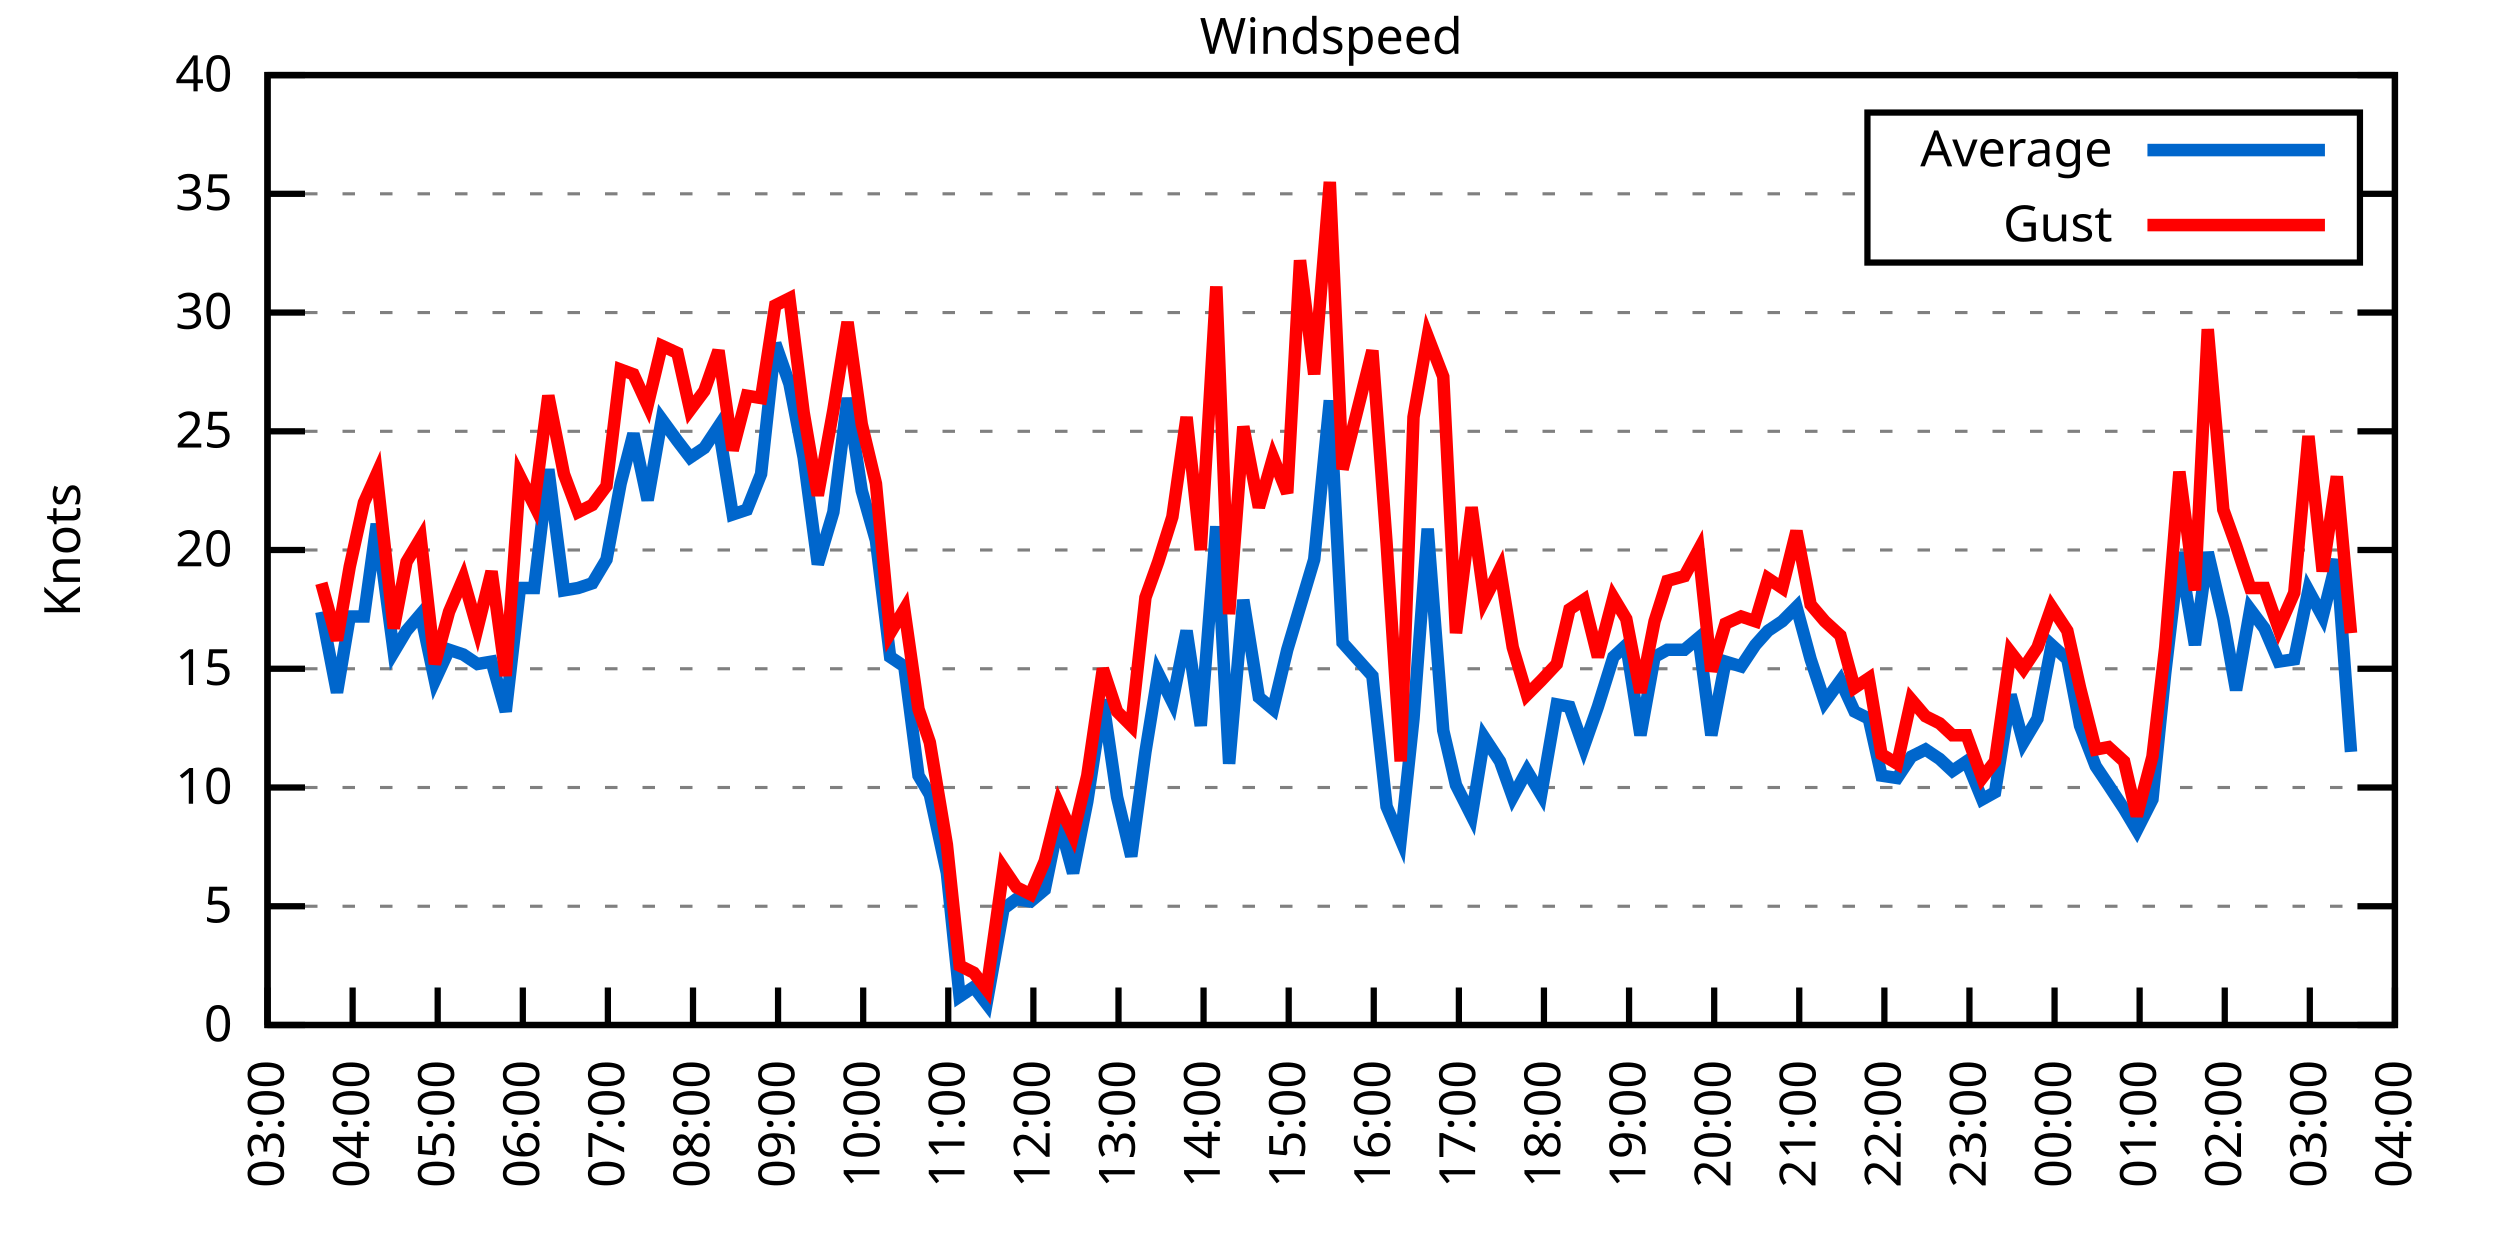
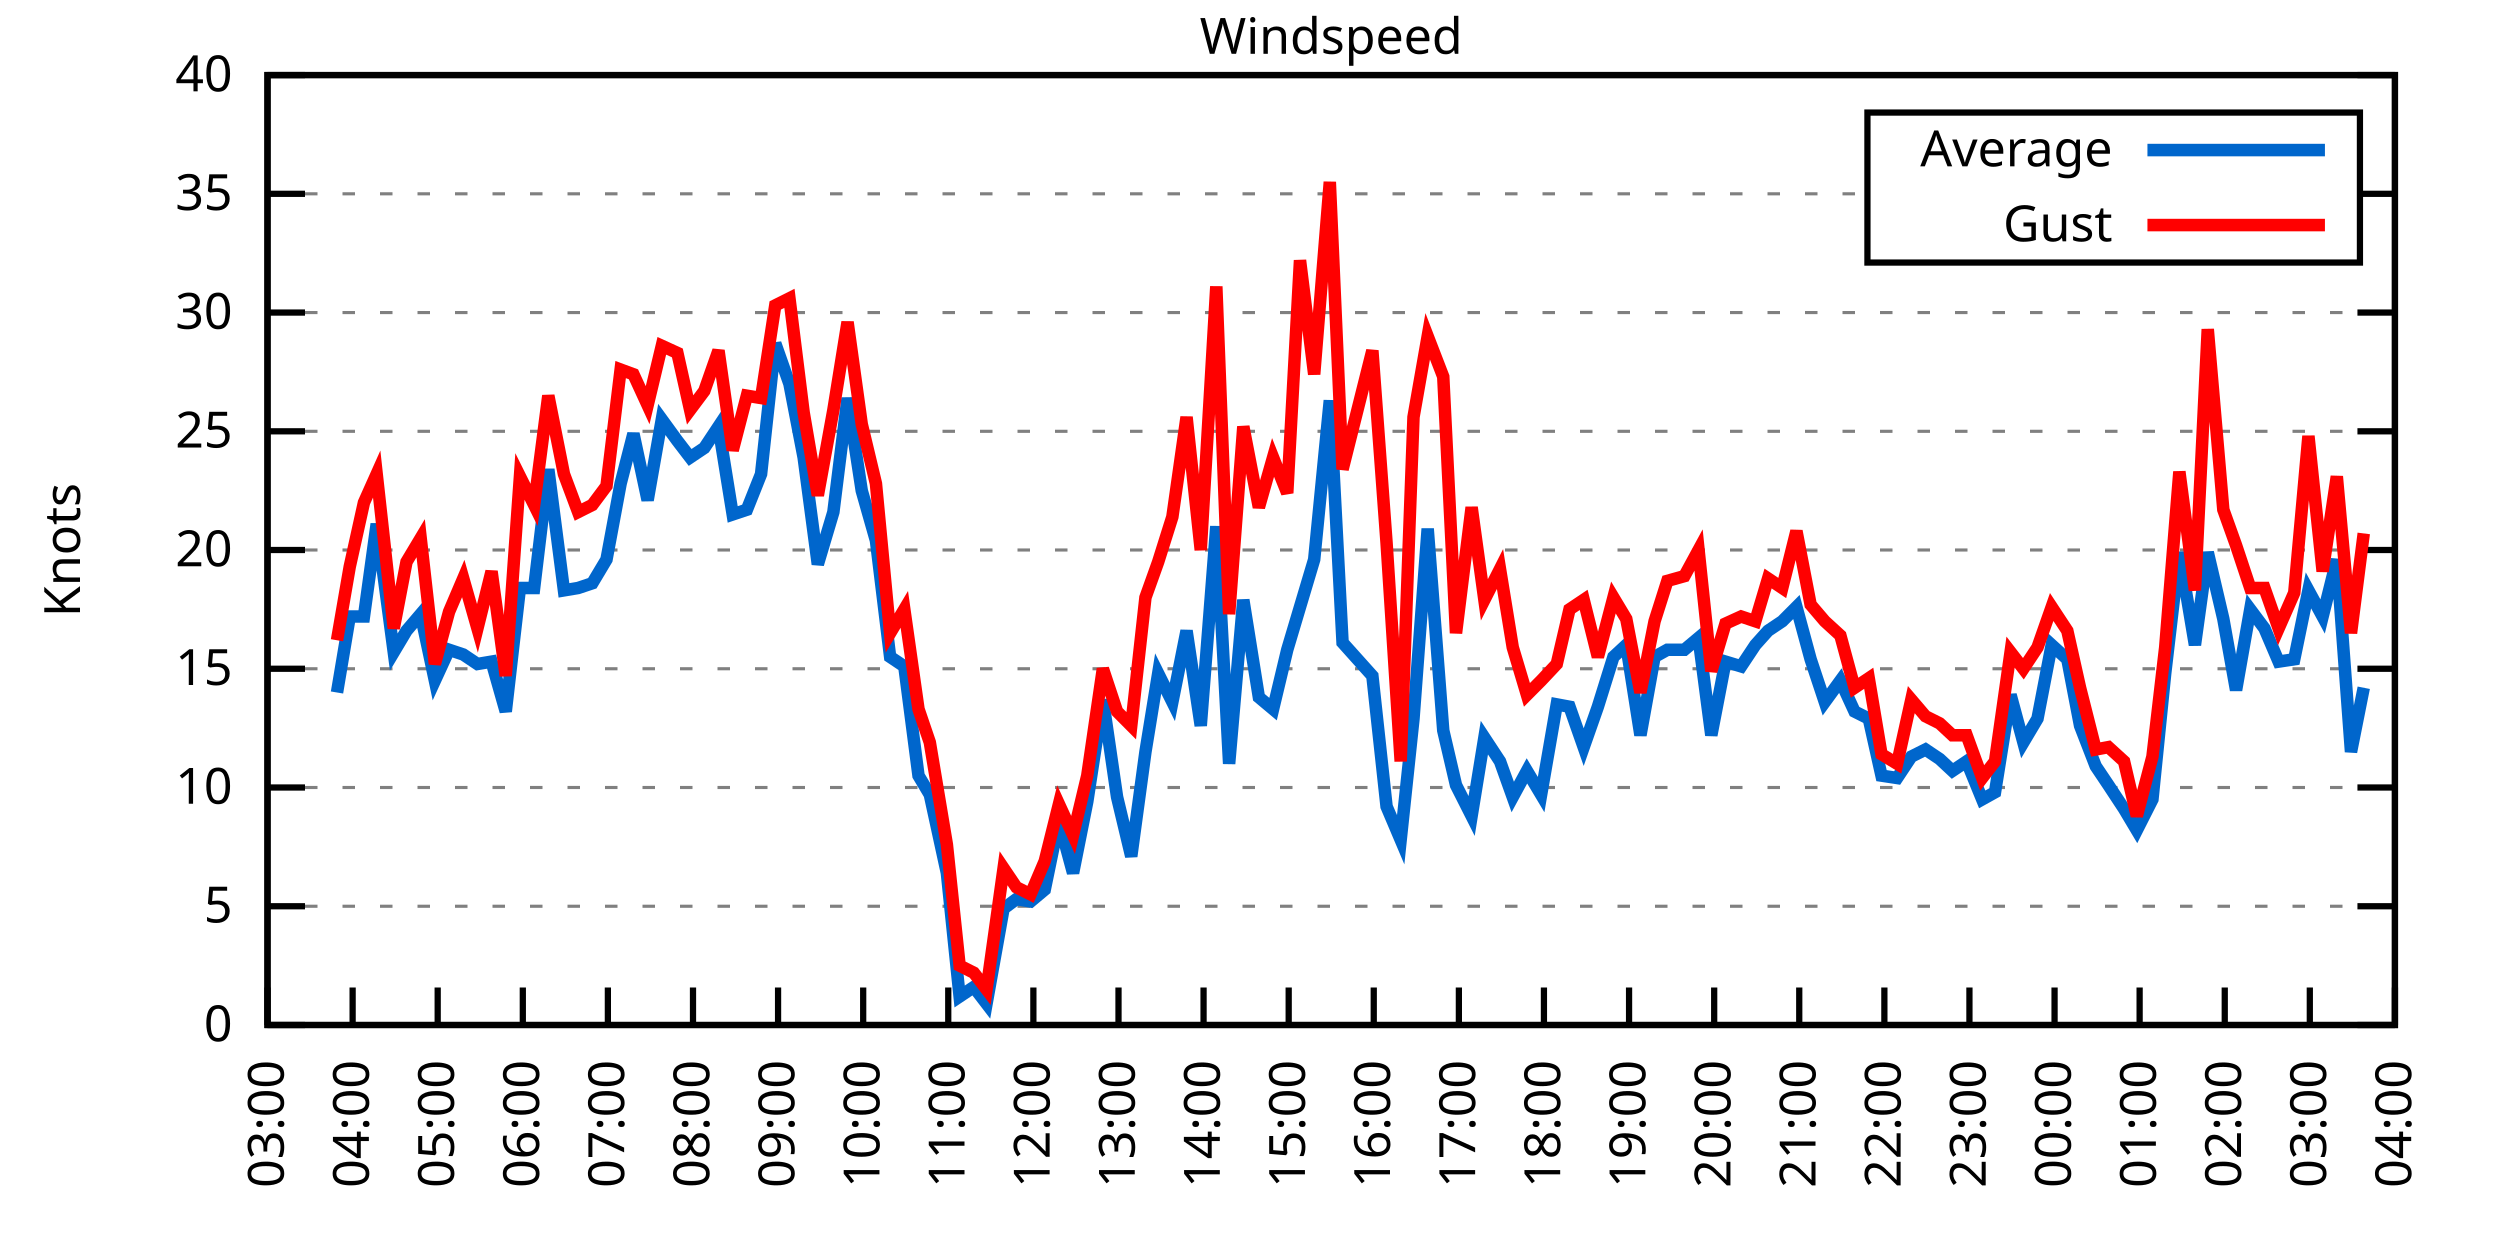
<svg xmlns="http://www.w3.org/2000/svg" xmlns:xlink="http://www.w3.org/1999/xlink" width="400" height="200" viewBox="0 0 400 200">
  <g id="gnuplot_canvas">
    <rect x="0" y="0" width="400" height="200" fill="none" />
    <defs>
      <circle id="gpDot" r="0.5" stroke-width="0.5" stroke="currentColor" />
      <path id="gpPt0" stroke-width="0.333" stroke="currentColor" d="M-1,0 h2 M0,-1 v2" />
      <path id="gpPt1" stroke-width="0.333" stroke="currentColor" d="M-1,-1 L1,1 M1,-1 L-1,1" />
      <path id="gpPt2" stroke-width="0.333" stroke="currentColor" d="M-1,0 L1,0 M0,-1 L0,1 M-1,-1 L1,1 M-1,1 L1,-1" />
      <rect id="gpPt3" stroke-width="0.333" stroke="currentColor" x="-1" y="-1" width="2" height="2" />
      <rect id="gpPt4" stroke-width="0.333" stroke="currentColor" fill="currentColor" x="-1" y="-1" width="2" height="2" />
      <circle id="gpPt5" stroke-width="0.333" stroke="currentColor" cx="0" cy="0" r="1" />
      <use xlink:href="#gpPt5" id="gpPt6" fill="currentColor" stroke="none" />
      <path id="gpPt7" stroke-width="0.333" stroke="currentColor" d="M0,-1.33 L-1.33,0.67 L1.33,0.67 z" />
      <use xlink:href="#gpPt7" id="gpPt8" fill="currentColor" stroke="none" />
      <use xlink:href="#gpPt7" id="gpPt9" stroke="currentColor" transform="rotate(180)" />
      <use xlink:href="#gpPt9" id="gpPt10" fill="currentColor" stroke="none" />
      <use xlink:href="#gpPt3" id="gpPt11" stroke="currentColor" transform="rotate(45)" />
      <use xlink:href="#gpPt11" id="gpPt12" fill="currentColor" stroke="none" />
      <path id="gpPt13" stroke-width="0.333" stroke="currentColor" d="M0,1.330 L1.265,0.411 L0.782,-1.067 L-0.782,-1.076 L-1.265,0.411 z" />
      <use xlink:href="#gpPt13" id="gpPt14" fill="currentColor" stroke="none" />
      <filter id="textbox" filterUnits="objectBoundingBox" x="0" y="0" height="1" width="1">
        <feFlood flood-color="white" flood-opacity="1" result="bgnd" />
        <feComposite in="SourceGraphic" in2="bgnd" operator="atop" />
      </filter>
      <filter id="greybox" filterUnits="objectBoundingBox" x="0" y="0" height="1" width="1">
        <feFlood flood-color="lightgrey" flood-opacity="1" result="grey" />
        <feComposite in="SourceGraphic" in2="grey" operator="atop" />
      </filter>
    </defs>
    <g fill="none" color="white" stroke="currentColor" stroke-width="1.00" stroke-linecap="butt" stroke-linejoin="miter">
</g>
    <g fill="none" color="black" stroke="currentColor" stroke-width="1.00" stroke-linecap="butt" stroke-linejoin="miter">
      <g stroke="none" shape-rendering="crispEdges">
        <polygon fill="rgb(255, 255, 255)" points="42.80,164.00 383.18,164.00 383.18,12.02 42.80,12.02 " />
      </g>
    </g>
    <g fill="none" color="black" stroke="currentColor" stroke-width="1.00" stroke-linecap="butt" stroke-linejoin="miter">
</g>
    <g fill="none" color="black" stroke="black" stroke-width="0.50" stroke-linecap="butt" stroke-linejoin="miter">
</g>
    <g fill="none" color="gray" stroke="currentColor" stroke-width="0.50" stroke-linecap="butt" stroke-linejoin="miter">
      <path stroke="gray" stroke-dasharray="2,4" class="gridline" d="M42.80,164.00 L383.19,164.00  " />
    </g>
    <g fill="none" color="gray" stroke="gray" stroke-width="1.00" stroke-linecap="butt" stroke-linejoin="miter">
</g>
    <g fill="none" color="black" stroke="currentColor" stroke-width="1.00" stroke-linecap="butt" stroke-linejoin="miter">
      <path stroke="black" d="M42.80,164.00 L48.80,164.00 M383.19,164.00 L377.19,164.00  " />
      <g transform="translate(37.20,166.60)" stroke="none" fill="black" font-family="Sans" font-size="8.00" text-anchor="end">
        <text>
          <tspan font-family="Sans"> 0</tspan>
        </text>
      </g>
    </g>
    <g fill="none" color="black" stroke="currentColor" stroke-width="1.00" stroke-linecap="butt" stroke-linejoin="miter">
</g>
    <g fill="none" color="black" stroke="black" stroke-width="0.50" stroke-linecap="butt" stroke-linejoin="miter">
</g>
    <g fill="none" color="gray" stroke="currentColor" stroke-width="0.50" stroke-linecap="butt" stroke-linejoin="miter">
      <path stroke="gray" stroke-dasharray="2,4" class="gridline" d="M42.80,145.00 L383.19,145.00  " />
    </g>
    <g fill="none" color="gray" stroke="gray" stroke-width="1.00" stroke-linecap="butt" stroke-linejoin="miter">
</g>
    <g fill="none" color="black" stroke="currentColor" stroke-width="1.00" stroke-linecap="butt" stroke-linejoin="miter">
      <path stroke="black" d="M42.80,145.00 L48.80,145.00 M383.19,145.00 L377.19,145.00  " />
      <g transform="translate(37.20,147.60)" stroke="none" fill="black" font-family="Sans" font-size="8.00" text-anchor="end">
        <text>
          <tspan font-family="Sans"> 5</tspan>
        </text>
      </g>
    </g>
    <g fill="none" color="black" stroke="currentColor" stroke-width="1.00" stroke-linecap="butt" stroke-linejoin="miter">
</g>
    <g fill="none" color="black" stroke="black" stroke-width="0.50" stroke-linecap="butt" stroke-linejoin="miter">
</g>
    <g fill="none" color="gray" stroke="currentColor" stroke-width="0.50" stroke-linecap="butt" stroke-linejoin="miter">
      <path stroke="gray" stroke-dasharray="2,4" class="gridline" d="M42.80,126.00 L383.19,126.00  " />
    </g>
    <g fill="none" color="gray" stroke="gray" stroke-width="1.00" stroke-linecap="butt" stroke-linejoin="miter">
</g>
    <g fill="none" color="black" stroke="currentColor" stroke-width="1.00" stroke-linecap="butt" stroke-linejoin="miter">
      <path stroke="black" d="M42.80,126.00 L48.80,126.00 M383.19,126.00 L377.19,126.00  " />
      <g transform="translate(37.20,128.60)" stroke="none" fill="black" font-family="Sans" font-size="8.00" text-anchor="end">
        <text>
          <tspan font-family="Sans"> 10</tspan>
        </text>
      </g>
    </g>
    <g fill="none" color="black" stroke="currentColor" stroke-width="1.00" stroke-linecap="butt" stroke-linejoin="miter">
</g>
    <g fill="none" color="black" stroke="black" stroke-width="0.50" stroke-linecap="butt" stroke-linejoin="miter">
</g>
    <g fill="none" color="gray" stroke="currentColor" stroke-width="0.50" stroke-linecap="butt" stroke-linejoin="miter">
      <path stroke="gray" stroke-dasharray="2,4" class="gridline" d="M42.80,107.00 L383.19,107.00  " />
    </g>
    <g fill="none" color="gray" stroke="gray" stroke-width="1.00" stroke-linecap="butt" stroke-linejoin="miter">
</g>
    <g fill="none" color="black" stroke="currentColor" stroke-width="1.00" stroke-linecap="butt" stroke-linejoin="miter">
      <path stroke="black" d="M42.80,107.00 L48.80,107.00 M383.19,107.00 L377.19,107.00  " />
      <g transform="translate(37.20,109.60)" stroke="none" fill="black" font-family="Sans" font-size="8.00" text-anchor="end">
        <text>
          <tspan font-family="Sans"> 15</tspan>
        </text>
      </g>
    </g>
    <g fill="none" color="black" stroke="currentColor" stroke-width="1.00" stroke-linecap="butt" stroke-linejoin="miter">
</g>
    <g fill="none" color="black" stroke="black" stroke-width="0.50" stroke-linecap="butt" stroke-linejoin="miter">
</g>
    <g fill="none" color="gray" stroke="currentColor" stroke-width="0.50" stroke-linecap="butt" stroke-linejoin="miter">
      <path stroke="gray" stroke-dasharray="2,4" class="gridline" d="M42.80,88.00 L383.19,88.00  " />
    </g>
    <g fill="none" color="gray" stroke="gray" stroke-width="1.00" stroke-linecap="butt" stroke-linejoin="miter">
</g>
    <g fill="none" color="black" stroke="currentColor" stroke-width="1.00" stroke-linecap="butt" stroke-linejoin="miter">
      <path stroke="black" d="M42.80,88.00 L48.80,88.00 M383.19,88.00 L377.19,88.00  " />
      <g transform="translate(37.20,90.60)" stroke="none" fill="black" font-family="Sans" font-size="8.00" text-anchor="end">
        <text>
          <tspan font-family="Sans"> 20</tspan>
        </text>
      </g>
    </g>
    <g fill="none" color="black" stroke="currentColor" stroke-width="1.00" stroke-linecap="butt" stroke-linejoin="miter">
</g>
    <g fill="none" color="black" stroke="black" stroke-width="0.50" stroke-linecap="butt" stroke-linejoin="miter">
</g>
    <g fill="none" color="gray" stroke="currentColor" stroke-width="0.50" stroke-linecap="butt" stroke-linejoin="miter">
      <path stroke="gray" stroke-dasharray="2,4" class="gridline" d="M42.80,69.01 L383.19,69.01  " />
    </g>
    <g fill="none" color="gray" stroke="gray" stroke-width="1.00" stroke-linecap="butt" stroke-linejoin="miter">
</g>
    <g fill="none" color="black" stroke="currentColor" stroke-width="1.00" stroke-linecap="butt" stroke-linejoin="miter">
      <path stroke="black" d="M42.80,69.01 L48.80,69.01 M383.19,69.01 L377.19,69.01  " />
      <g transform="translate(37.20,71.61)" stroke="none" fill="black" font-family="Sans" font-size="8.00" text-anchor="end">
        <text>
          <tspan font-family="Sans"> 25</tspan>
        </text>
      </g>
    </g>
    <g fill="none" color="black" stroke="currentColor" stroke-width="1.00" stroke-linecap="butt" stroke-linejoin="miter">
</g>
    <g fill="none" color="black" stroke="black" stroke-width="0.50" stroke-linecap="butt" stroke-linejoin="miter">
</g>
    <g fill="none" color="gray" stroke="currentColor" stroke-width="0.50" stroke-linecap="butt" stroke-linejoin="miter">
      <path stroke="gray" stroke-dasharray="2,4" class="gridline" d="M42.80,50.01 L383.19,50.01  " />
    </g>
    <g fill="none" color="gray" stroke="gray" stroke-width="1.00" stroke-linecap="butt" stroke-linejoin="miter">
</g>
    <g fill="none" color="black" stroke="currentColor" stroke-width="1.00" stroke-linecap="butt" stroke-linejoin="miter">
      <path stroke="black" d="M42.80,50.01 L48.80,50.01 M383.19,50.01 L377.19,50.01  " />
      <g transform="translate(37.20,52.61)" stroke="none" fill="black" font-family="Sans" font-size="8.00" text-anchor="end">
        <text>
          <tspan font-family="Sans"> 30</tspan>
        </text>
      </g>
    </g>
    <g fill="none" color="black" stroke="currentColor" stroke-width="1.00" stroke-linecap="butt" stroke-linejoin="miter">
</g>
    <g fill="none" color="black" stroke="black" stroke-width="0.50" stroke-linecap="butt" stroke-linejoin="miter">
</g>
    <g fill="none" color="gray" stroke="currentColor" stroke-width="0.50" stroke-linecap="butt" stroke-linejoin="miter">
      <path stroke="gray" stroke-dasharray="2,4" class="gridline" d="M42.80,31.01 L298.79,31.01 M377.59,31.01 L383.19,31.01  " />
    </g>
    <g fill="none" color="gray" stroke="gray" stroke-width="1.00" stroke-linecap="butt" stroke-linejoin="miter">
</g>
    <g fill="none" color="black" stroke="currentColor" stroke-width="1.00" stroke-linecap="butt" stroke-linejoin="miter">
      <path stroke="black" d="M42.80,31.01 L48.80,31.01 M383.19,31.01 L377.19,31.01  " />
      <g transform="translate(37.20,33.61)" stroke="none" fill="black" font-family="Sans" font-size="8.00" text-anchor="end">
        <text>
          <tspan font-family="Sans"> 35</tspan>
        </text>
      </g>
    </g>
    <g fill="none" color="black" stroke="currentColor" stroke-width="1.00" stroke-linecap="butt" stroke-linejoin="miter">
</g>
    <g fill="none" color="black" stroke="black" stroke-width="0.50" stroke-linecap="butt" stroke-linejoin="miter">
</g>
    <g fill="none" color="gray" stroke="currentColor" stroke-width="0.50" stroke-linecap="butt" stroke-linejoin="miter">
      <path stroke="gray" stroke-dasharray="2,4" class="gridline" d="M42.80,12.01 L383.19,12.01  " />
    </g>
    <g fill="none" color="gray" stroke="gray" stroke-width="1.00" stroke-linecap="butt" stroke-linejoin="miter">
</g>
    <g fill="none" color="black" stroke="currentColor" stroke-width="1.00" stroke-linecap="butt" stroke-linejoin="miter">
      <path stroke="black" d="M42.80,12.01 L48.80,12.01 M383.19,12.01 L377.19,12.01  " />
      <g transform="translate(37.20,14.61)" stroke="none" fill="black" font-family="Sans" font-size="8.00" text-anchor="end">
        <text>
          <tspan font-family="Sans"> 40</tspan>
        </text>
      </g>
    </g>
    <g fill="none" color="black" stroke="currentColor" stroke-width="1.00" stroke-linecap="butt" stroke-linejoin="miter">
      <path stroke="black" d="M42.80,164.00 L42.80,158.00  " />
      <g transform="translate(45.40,169.60) rotate(270.00)" stroke="none" fill="black" font-family="Sans" font-size="8.00" text-anchor="end">
        <text>
          <tspan font-family="Sans">03:00</tspan>
        </text>
      </g>
    </g>
    <g fill="none" color="black" stroke="currentColor" stroke-width="1.00" stroke-linecap="butt" stroke-linejoin="miter">
      <path stroke="black" d="M56.42,164.00 L56.42,158.00  " />
      <g transform="translate(59.02,169.60) rotate(270.00)" stroke="none" fill="black" font-family="Sans" font-size="8.00" text-anchor="end">
        <text>
          <tspan font-family="Sans">04:00</tspan>
        </text>
      </g>
    </g>
    <g fill="none" color="black" stroke="currentColor" stroke-width="1.00" stroke-linecap="butt" stroke-linejoin="miter">
      <path stroke="black" d="M70.03,164.00 L70.03,158.00  " />
      <g transform="translate(72.63,169.60) rotate(270.00)" stroke="none" fill="black" font-family="Sans" font-size="8.00" text-anchor="end">
        <text>
          <tspan font-family="Sans">05:00</tspan>
        </text>
      </g>
    </g>
    <g fill="none" color="black" stroke="currentColor" stroke-width="1.00" stroke-linecap="butt" stroke-linejoin="miter">
      <path stroke="black" d="M83.65,164.00 L83.65,158.00  " />
      <g transform="translate(86.25,169.60) rotate(270.00)" stroke="none" fill="black" font-family="Sans" font-size="8.00" text-anchor="end">
        <text>
          <tspan font-family="Sans">06:00</tspan>
        </text>
      </g>
    </g>
    <g fill="none" color="black" stroke="currentColor" stroke-width="1.00" stroke-linecap="butt" stroke-linejoin="miter">
      <path stroke="black" d="M97.26,164.00 L97.26,158.00  " />
      <g transform="translate(99.86,169.60) rotate(270.00)" stroke="none" fill="black" font-family="Sans" font-size="8.00" text-anchor="end">
        <text>
          <tspan font-family="Sans">07:00</tspan>
        </text>
      </g>
    </g>
    <g fill="none" color="black" stroke="currentColor" stroke-width="1.00" stroke-linecap="butt" stroke-linejoin="miter">
      <path stroke="black" d="M110.88,164.00 L110.88,158.00  " />
      <g transform="translate(113.48,169.60) rotate(270.00)" stroke="none" fill="black" font-family="Sans" font-size="8.00" text-anchor="end">
        <text>
          <tspan font-family="Sans">08:00</tspan>
        </text>
      </g>
    </g>
    <g fill="none" color="black" stroke="currentColor" stroke-width="1.00" stroke-linecap="butt" stroke-linejoin="miter">
      <path stroke="black" d="M124.49,164.00 L124.49,158.00  " />
      <g transform="translate(127.09,169.60) rotate(270.00)" stroke="none" fill="black" font-family="Sans" font-size="8.00" text-anchor="end">
        <text>
          <tspan font-family="Sans">09:00</tspan>
        </text>
      </g>
    </g>
    <g fill="none" color="black" stroke="currentColor" stroke-width="1.00" stroke-linecap="butt" stroke-linejoin="miter">
      <path stroke="black" d="M138.11,164.00 L138.11,158.00  " />
      <g transform="translate(140.71,169.60) rotate(270.00)" stroke="none" fill="black" font-family="Sans" font-size="8.00" text-anchor="end">
        <text>
          <tspan font-family="Sans">10:00</tspan>
        </text>
      </g>
    </g>
    <g fill="none" color="black" stroke="currentColor" stroke-width="1.00" stroke-linecap="butt" stroke-linejoin="miter">
      <path stroke="black" d="M151.72,164.00 L151.72,158.00  " />
      <g transform="translate(154.32,169.60) rotate(270.00)" stroke="none" fill="black" font-family="Sans" font-size="8.00" text-anchor="end">
        <text>
          <tspan font-family="Sans">11:00</tspan>
        </text>
      </g>
    </g>
    <g fill="none" color="black" stroke="currentColor" stroke-width="1.00" stroke-linecap="butt" stroke-linejoin="miter">
      <path stroke="black" d="M165.34,164.00 L165.34,158.00  " />
      <g transform="translate(167.94,169.60) rotate(270.00)" stroke="none" fill="black" font-family="Sans" font-size="8.00" text-anchor="end">
        <text>
          <tspan font-family="Sans">12:00</tspan>
        </text>
      </g>
    </g>
    <g fill="none" color="black" stroke="currentColor" stroke-width="1.00" stroke-linecap="butt" stroke-linejoin="miter">
      <path stroke="black" d="M178.96,164.00 L178.96,158.00  " />
      <g transform="translate(181.56,169.60) rotate(270.00)" stroke="none" fill="black" font-family="Sans" font-size="8.00" text-anchor="end">
        <text>
          <tspan font-family="Sans">13:00</tspan>
        </text>
      </g>
    </g>
    <g fill="none" color="black" stroke="currentColor" stroke-width="1.00" stroke-linecap="butt" stroke-linejoin="miter">
      <path stroke="black" d="M192.57,164.00 L192.57,158.00  " />
      <g transform="translate(195.17,169.60) rotate(270.00)" stroke="none" fill="black" font-family="Sans" font-size="8.00" text-anchor="end">
        <text>
          <tspan font-family="Sans">14:00</tspan>
        </text>
      </g>
    </g>
    <g fill="none" color="black" stroke="currentColor" stroke-width="1.00" stroke-linecap="butt" stroke-linejoin="miter">
      <path stroke="black" d="M206.19,164.00 L206.19,158.00  " />
      <g transform="translate(208.79,169.60) rotate(270.00)" stroke="none" fill="black" font-family="Sans" font-size="8.00" text-anchor="end">
        <text>
          <tspan font-family="Sans">15:00</tspan>
        </text>
      </g>
    </g>
    <g fill="none" color="black" stroke="currentColor" stroke-width="1.00" stroke-linecap="butt" stroke-linejoin="miter">
      <path stroke="black" d="M219.80,164.00 L219.80,158.00  " />
      <g transform="translate(222.40,169.60) rotate(270.00)" stroke="none" fill="black" font-family="Sans" font-size="8.00" text-anchor="end">
        <text>
          <tspan font-family="Sans">16:00</tspan>
        </text>
      </g>
    </g>
    <g fill="none" color="black" stroke="currentColor" stroke-width="1.00" stroke-linecap="butt" stroke-linejoin="miter">
      <path stroke="black" d="M233.42,164.00 L233.42,158.00  " />
      <g transform="translate(236.02,169.60) rotate(270.00)" stroke="none" fill="black" font-family="Sans" font-size="8.00" text-anchor="end">
        <text>
          <tspan font-family="Sans">17:00</tspan>
        </text>
      </g>
    </g>
    <g fill="none" color="black" stroke="currentColor" stroke-width="1.00" stroke-linecap="butt" stroke-linejoin="miter">
      <path stroke="black" d="M247.03,164.00 L247.03,158.00  " />
      <g transform="translate(249.63,169.60) rotate(270.00)" stroke="none" fill="black" font-family="Sans" font-size="8.00" text-anchor="end">
        <text>
          <tspan font-family="Sans">18:00</tspan>
        </text>
      </g>
    </g>
    <g fill="none" color="black" stroke="currentColor" stroke-width="1.00" stroke-linecap="butt" stroke-linejoin="miter">
      <path stroke="black" d="M260.65,164.00 L260.65,158.00  " />
      <g transform="translate(263.25,169.60) rotate(270.00)" stroke="none" fill="black" font-family="Sans" font-size="8.00" text-anchor="end">
        <text>
          <tspan font-family="Sans">19:00</tspan>
        </text>
      </g>
    </g>
    <g fill="none" color="black" stroke="currentColor" stroke-width="1.00" stroke-linecap="butt" stroke-linejoin="miter">
      <path stroke="black" d="M274.27,164.00 L274.27,158.00  " />
      <g transform="translate(276.87,169.60) rotate(270.00)" stroke="none" fill="black" font-family="Sans" font-size="8.00" text-anchor="end">
        <text>
          <tspan font-family="Sans">20:00</tspan>
        </text>
      </g>
    </g>
    <g fill="none" color="black" stroke="currentColor" stroke-width="1.00" stroke-linecap="butt" stroke-linejoin="miter">
      <path stroke="black" d="M287.88,164.00 L287.88,158.00  " />
      <g transform="translate(290.48,169.60) rotate(270.00)" stroke="none" fill="black" font-family="Sans" font-size="8.00" text-anchor="end">
        <text>
          <tspan font-family="Sans">21:00</tspan>
        </text>
      </g>
    </g>
    <g fill="none" color="black" stroke="currentColor" stroke-width="1.00" stroke-linecap="butt" stroke-linejoin="miter">
      <path stroke="black" d="M301.50,164.00 L301.50,158.00  " />
      <g transform="translate(304.10,169.60) rotate(270.00)" stroke="none" fill="black" font-family="Sans" font-size="8.00" text-anchor="end">
        <text>
          <tspan font-family="Sans">22:00</tspan>
        </text>
      </g>
    </g>
    <g fill="none" color="black" stroke="currentColor" stroke-width="1.00" stroke-linecap="butt" stroke-linejoin="miter">
      <path stroke="black" d="M315.11,164.00 L315.11,158.00  " />
      <g transform="translate(317.71,169.60) rotate(270.00)" stroke="none" fill="black" font-family="Sans" font-size="8.00" text-anchor="end">
        <text>
          <tspan font-family="Sans">23:00</tspan>
        </text>
      </g>
    </g>
    <g fill="none" color="black" stroke="currentColor" stroke-width="1.00" stroke-linecap="butt" stroke-linejoin="miter">
      <path stroke="black" d="M328.73,164.00 L328.73,158.00  " />
      <g transform="translate(331.33,169.60) rotate(270.00)" stroke="none" fill="black" font-family="Sans" font-size="8.00" text-anchor="end">
        <text>
          <tspan font-family="Sans">00:00</tspan>
        </text>
      </g>
    </g>
    <g fill="none" color="black" stroke="currentColor" stroke-width="1.00" stroke-linecap="butt" stroke-linejoin="miter">
      <path stroke="black" d="M342.34,164.00 L342.34,158.00  " />
      <g transform="translate(344.94,169.60) rotate(270.00)" stroke="none" fill="black" font-family="Sans" font-size="8.00" text-anchor="end">
        <text>
          <tspan font-family="Sans">01:00</tspan>
        </text>
      </g>
    </g>
    <g fill="none" color="black" stroke="currentColor" stroke-width="1.00" stroke-linecap="butt" stroke-linejoin="miter">
      <path stroke="black" d="M355.96,164.00 L355.96,158.00  " />
      <g transform="translate(358.56,169.60) rotate(270.00)" stroke="none" fill="black" font-family="Sans" font-size="8.00" text-anchor="end">
        <text>
          <tspan font-family="Sans">02:00</tspan>
        </text>
      </g>
    </g>
    <g fill="none" color="black" stroke="currentColor" stroke-width="1.00" stroke-linecap="butt" stroke-linejoin="miter">
      <path stroke="black" d="M369.57,164.00 L369.57,158.00  " />
      <g transform="translate(372.17,169.60) rotate(270.00)" stroke="none" fill="black" font-family="Sans" font-size="8.00" text-anchor="end">
        <text>
          <tspan font-family="Sans">03:00</tspan>
        </text>
      </g>
    </g>
    <g fill="none" color="black" stroke="currentColor" stroke-width="1.00" stroke-linecap="butt" stroke-linejoin="miter">
      <path stroke="black" d="M383.19,164.00 L383.19,158.00  " />
      <g transform="translate(385.79,169.60) rotate(270.00)" stroke="none" fill="black" font-family="Sans" font-size="8.00" text-anchor="end">
        <text>
          <tspan font-family="Sans">04:00</tspan>
        </text>
      </g>
    </g>
    <g fill="none" color="black" stroke="currentColor" stroke-width="1.00" stroke-linecap="butt" stroke-linejoin="miter">
</g>
    <g fill="none" color="black" stroke="currentColor" stroke-width="1.00" stroke-linecap="butt" stroke-linejoin="miter">
      <path stroke="black" d="M42.80,12.01 L42.80,164.00 L383.19,164.00 L383.19,12.01 L42.80,12.01 Z  " />
    </g>
    <g fill="none" color="black" stroke="currentColor" stroke-width="1.00" stroke-linecap="butt" stroke-linejoin="miter">
</g>
    <g fill="none" color="black" stroke="currentColor" stroke-width="1.00" stroke-linecap="butt" stroke-linejoin="miter">
      <path stroke="black" d="M298.79,42.01 L298.79,18.01 L377.59,18.01 L377.59,42.01 L298.79,42.01 Z  " />
    </g>
    <g id="Windspeed_plot_1">
      <g fill="none" color="white" stroke="black" stroke-width="2.00" stroke-linecap="butt" stroke-linejoin="miter">
</g>
      <g fill="none" color="black" stroke="currentColor" stroke-width="2.00" stroke-linecap="butt" stroke-linejoin="miter">
        <g transform="translate(337.99,26.61)" stroke="none" fill="black" font-family="Sans" font-size="8.00" text-anchor="end">
          <text>
            <tspan font-family="Sans">Average</tspan>
          </text>
        </g>
      </g>
      <g fill="none" color="black" stroke="currentColor" stroke-width="2.00" stroke-linecap="butt" stroke-linejoin="miter">
-         <path stroke="rgb(  0, 102, 204)" d="M343.59,24.01 L371.99,24.01 M51.42,97.88 L53.92,110.80 L55.96,98.64 L58.23,98.64 L60.27,83.83 L63.00,104.34   L65.04,100.92 L67.31,98.26 L69.58,108.90 L71.85,103.96 L74.12,104.72 L76.39,106.24 L78.65,105.86 L80.92,113.84   L83.19,94.08 L85.46,94.08 L87.73,75.09 L90.23,94.46 L92.50,94.08 L94.77,93.32 L97.04,89.52 L99.30,77.37   L101.35,69.39 L103.62,80.03 L105.89,67.11 L108.38,70.53 L110.42,73.19 L112.69,71.67 L114.96,68.25 L117.23,82.31   L119.50,81.55 L121.77,75.85 L124.04,54.95 L126.31,61.41 L128.58,73.19 L130.85,90.28 L133.34,81.93 L135.61,63.69   L137.88,78.51 L140.15,86.49 L142.42,105.10 L144.69,106.62 L146.96,124.10 L148.77,127.14 L151.50,139.68 L153.54,159.44   L155.81,157.92 L157.85,160.58 L160.57,145.38 L162.62,143.86 L164.89,144.24 L167.16,142.34 L169.43,131.32 L171.69,139.68   L173.96,128.28 L176.46,111.94 L178.73,127.52 L181.00,137.02 L183.27,120.30 L185.31,107.76 L187.58,112.32 L189.85,100.92   L192.12,116.12 L194.61,84.21 L196.66,122.20 L198.93,95.98 L201.42,111.56 L203.69,113.46 L205.96,103.96 L208.00,97.12   L210.27,89.52 L212.77,64.07 L214.81,102.82 L219.58,108.14 L221.85,129.04 L224.11,134.36 L226.16,114.98 L228.43,84.59   L230.92,116.88 L232.96,125.62 L235.46,130.56 L237.50,118.02 L240.00,121.82 L242.04,127.52 L244.31,123.34 L246.58,127.14   L249.08,112.70 L251.12,113.08 L253.39,119.54 L255.66,113.08 L258.15,105.10 L260.20,103.20 L262.47,117.64 L264.73,105.10   L266.78,103.96 L269.50,103.96 L271.77,102.06 L273.81,117.64 L276.08,105.86 L278.58,106.62 L280.85,103.20 L282.89,100.92   L285.16,99.40 L287.43,97.12 L289.70,105.48 L291.97,112.32 L294.46,108.90 L296.73,113.84 L299.00,114.98 L301.04,124.10   L303.54,124.48 L305.81,121.06 L308.08,119.92 L310.35,121.44 L312.39,123.34 L314.66,121.82 L317.15,127.90 L319.20,126.76   L321.69,111.18 L323.74,118.78 L326.00,114.98 L328.27,103.20 L330.77,105.48 L332.81,116.12 L335.31,122.58 L337.35,125.62   L339.85,129.42 L341.89,132.84 L344.39,127.90 L346.43,107.76 L348.70,88.38 L351.19,103.20 L353.24,88.38 L355.73,99.02   L357.77,110.42 L360.04,97.50 L362.31,100.54 L364.58,105.86 L367.08,105.48 L369.35,94.46 L371.62,98.64 L373.89,89.52   L376.16,120.30  " />
+         <path stroke="rgb(  0, 102, 204)" d="M343.59,24.01 L371.99,24.01 M53.92,110.80 L55.96,98.64 L58.23,98.64 L60.27,83.83 L63.00,104.34 L65.04,100.92   L67.31,98.26 L69.58,108.90 L71.85,103.96 L74.12,104.72 L76.39,106.24 L78.65,105.86 L80.92,113.84 L83.19,94.08   L85.46,94.08 L87.73,75.09 L90.23,94.46 L92.50,94.08 L94.77,93.32 L97.04,89.52 L99.30,77.37 L101.35,69.39   L103.62,80.03 L105.89,67.11 L108.38,70.53 L110.42,73.19 L112.69,71.67 L114.96,68.25 L117.23,82.31 L119.50,81.55   L121.77,75.85 L124.04,54.95 L126.31,61.41 L128.58,73.19 L130.85,90.28 L133.34,81.93 L135.61,63.69 L137.88,78.51   L140.15,86.49 L142.42,105.10 L144.69,106.62 L146.96,124.10 L148.77,127.14 L151.50,139.68 L153.54,159.44 L155.81,157.92   L157.85,160.58 L160.57,145.38 L162.62,143.86 L164.89,144.24 L167.16,142.34 L169.43,131.32 L171.69,139.68 L173.96,128.28   L176.46,111.94 L178.73,127.52 L181.00,137.02 L183.27,120.30 L185.31,107.76 L187.58,112.32 L189.85,100.92 L192.12,116.12   L194.61,84.21 L196.66,122.20 L198.93,95.98 L201.42,111.56 L203.69,113.46 L205.96,103.96 L208.00,97.12 L210.27,89.52   L212.77,64.07 L214.81,102.82 L219.58,108.14 L221.85,129.04 L224.11,134.36 L226.16,114.98 L228.43,84.59 L230.92,116.88   L232.96,125.62 L235.46,130.56 L237.50,118.02 L240.00,121.82 L242.04,127.52 L244.31,123.34 L246.58,127.14 L249.08,112.70   L251.12,113.08 L253.39,119.54 L255.66,113.08 L258.15,105.10 L260.20,103.20 L262.47,117.64 L264.73,105.10 L266.78,103.96   L269.50,103.96 L271.77,102.06 L273.81,117.64 L276.08,105.86 L278.58,106.62 L280.85,103.20 L282.89,100.92 L285.16,99.40   L287.43,97.12 L289.70,105.48 L291.97,112.32 L294.46,108.90 L296.73,113.84 L299.00,114.98 L301.04,124.10 L303.54,124.48   L305.81,121.06 L308.08,119.92 L310.35,121.44 L312.39,123.34 L314.66,121.82 L317.15,127.90 L319.20,126.76 L321.69,111.18   L323.74,118.78 L326.00,114.98 L328.27,103.20 L330.77,105.48 L332.81,116.12 L335.31,122.58 L337.35,125.62 L339.85,129.42   L341.89,132.84 L344.39,127.90 L346.43,107.76 L348.70,88.38 L351.19,103.20 L353.24,88.38 L355.73,99.02 L357.77,110.42   L360.04,97.50 L362.31,100.54 L364.58,105.86 L367.08,105.48 L369.35,94.46 L371.62,98.64 L373.89,89.52 L376.16,120.30   L378.20,110.04  " />
      </g>
    </g>
    <g id="Windspeed_plot_2">
      <g fill="none" color="black" stroke="currentColor" stroke-width="2.00" stroke-linecap="butt" stroke-linejoin="miter">
        <g transform="translate(337.99,38.61)" stroke="none" fill="black" font-family="Sans" font-size="8.00" text-anchor="end">
          <text>
            <tspan font-family="Sans">Gust</tspan>
          </text>
        </g>
      </g>
      <g fill="none" color="black" stroke="currentColor" stroke-width="2.00" stroke-linecap="butt" stroke-linejoin="miter">
-         <path stroke="rgb(255,   0,   0)" d="M343.59,36.01 L371.99,36.01 M51.42,93.32 L53.92,102.44 L55.96,90.66 L58.23,80.41 L60.27,75.85 L63.00,100.54   L65.04,89.90 L67.31,86.11 L69.58,106.24 L71.85,97.88 L74.12,92.56 L76.39,100.54 L78.65,91.42 L80.92,108.14   L83.19,76.23 L85.46,80.79 L87.73,63.31 L90.23,75.85 L92.50,81.93 L94.77,80.79 L97.04,77.75 L99.30,59.13   L101.35,59.89 L103.62,64.83 L105.89,55.33 L108.38,56.47 L110.42,65.59 L112.69,62.55 L114.96,56.09 L117.23,72.05   L119.50,63.31 L121.77,63.69 L124.04,48.87 L126.31,47.73 L128.58,65.97 L130.85,79.27 L133.34,65.59 L135.61,51.53   L137.88,67.87 L140.15,77.37 L142.42,101.30 L144.69,97.50 L146.96,113.46 L148.77,118.78 L151.50,135.12 L153.54,154.50   L155.81,155.64 L157.85,158.30 L160.57,138.92 L162.62,141.96 L164.89,143.10 L167.16,137.78 L169.43,128.66 L171.69,133.60   L173.96,124.10 L176.46,107.00 L178.73,113.84 L181.00,116.12 L183.27,95.60 L185.31,89.90 L187.58,82.69 L189.85,66.73   L192.12,88.00 L194.61,45.83 L196.66,98.26 L198.93,68.25 L201.42,81.17 L203.69,73.19 L205.96,78.89 L208.00,41.65   L210.27,59.89 L212.77,29.11 L214.81,75.09 L219.58,56.09 L221.85,86.87 L224.11,121.82 L226.16,66.73 L228.43,53.81   L230.92,60.27 L232.96,101.30 L235.46,81.17 L237.50,95.98 L240.00,91.04 L242.04,103.58 L244.31,111.18 L246.58,108.90   L249.08,106.24 L251.12,97.50 L253.39,95.98 L255.66,105.10 L258.15,95.60 L260.20,99.02 L262.47,110.80 L264.73,99.40   L266.78,92.94 L269.50,92.18 L271.77,88.00 L273.81,107.38 L276.08,99.78 L278.58,98.64 L280.85,99.40 L282.89,92.56   L285.16,94.08 L287.43,84.97 L289.70,96.74 L291.97,99.40 L294.46,101.68 L296.73,110.04 L299.00,108.52 L301.04,120.68   L303.54,122.20 L305.81,111.94 L308.08,114.60 L310.35,115.74 L312.39,117.64 L314.66,117.64 L317.15,124.48 L319.20,121.82   L321.69,104.34 L323.74,107.00 L326.00,103.58 L328.27,97.12 L330.77,100.92 L332.81,110.04 L335.31,119.92 L337.35,119.54   L339.85,121.82 L341.89,130.56 L344.39,121.06 L346.43,103.58 L348.70,75.47 L351.19,94.46 L353.24,52.67 L355.73,81.55   L357.77,87.25 L360.04,94.08 L362.31,94.08 L364.58,100.54 L367.08,94.84 L369.35,69.77 L371.62,91.42 L373.89,76.23   L376.16,101.30  " />
+         <path stroke="rgb(255,   0,   0)" d="M343.59,36.01 L371.99,36.01 M53.92,102.44 L55.96,90.66 L58.23,80.41 L60.27,75.85 L63.00,100.54 L65.04,89.90   L67.31,86.11 L69.58,106.24 L71.85,97.88 L74.12,92.56 L76.39,100.54 L78.65,91.42 L80.92,108.14 L83.19,76.23   L85.46,80.79 L87.73,63.31 L90.23,75.85 L92.50,81.93 L94.77,80.79 L97.04,77.75 L99.30,59.13 L101.35,59.89   L103.62,64.83 L105.89,55.33 L108.38,56.47 L110.42,65.59 L112.69,62.55 L114.96,56.09 L117.23,72.05 L119.50,63.31   L121.77,63.69 L124.04,48.87 L126.31,47.73 L128.58,65.97 L130.85,79.27 L133.34,65.59 L135.61,51.53 L137.88,67.87   L140.15,77.37 L142.42,101.30 L144.69,97.50 L146.96,113.46 L148.77,118.78 L151.50,135.12 L153.54,154.50 L155.81,155.64   L157.85,158.30 L160.57,138.92 L162.62,141.96 L164.89,143.10 L167.16,137.78 L169.43,128.66 L171.69,133.60 L173.96,124.10   L176.46,107.00 L178.73,113.84 L181.00,116.12 L183.27,95.60 L185.31,89.90 L187.58,82.69 L189.85,66.73 L192.12,88.00   L194.61,45.83 L196.66,98.26 L198.93,68.25 L201.42,81.17 L203.69,73.19 L205.96,78.89 L208.00,41.65 L210.27,59.89   L212.77,29.11 L214.81,75.09 L219.58,56.09 L221.85,86.87 L224.11,121.82 L226.16,66.73 L228.43,53.81 L230.92,60.27   L232.96,101.30 L235.46,81.17 L237.50,95.98 L240.00,91.04 L242.04,103.58 L244.31,111.18 L246.58,108.90 L249.08,106.24   L251.12,97.50 L253.39,95.98 L255.66,105.10 L258.15,95.60 L260.20,99.02 L262.47,110.80 L264.73,99.40 L266.78,92.94   L269.50,92.18 L271.77,88.00 L273.81,107.38 L276.08,99.78 L278.58,98.64 L280.85,99.40 L282.89,92.56 L285.16,94.08   L287.43,84.97 L289.70,96.74 L291.97,99.40 L294.46,101.68 L296.73,110.04 L299.00,108.52 L301.04,120.68 L303.54,122.20   L305.81,111.94 L308.08,114.60 L310.35,115.74 L312.39,117.64 L314.66,117.64 L317.15,124.48 L319.20,121.82 L321.69,104.34   L323.74,107.00 L326.00,103.58 L328.27,97.12 L330.77,100.92 L332.81,110.04 L335.31,119.92 L337.35,119.54 L339.85,121.82   L341.89,130.56 L344.39,121.06 L346.43,103.58 L348.70,75.47 L351.19,94.46 L353.24,52.67 L355.73,81.55 L357.77,87.25   L360.04,94.08 L362.31,94.08 L364.58,100.54 L367.08,94.84 L369.35,69.77 L371.62,91.42 L373.89,76.23 L376.16,101.30   L378.20,85.35  " />
      </g>
    </g>
    <g fill="none" color="black" stroke="currentColor" stroke-width="2.00" stroke-linecap="butt" stroke-linejoin="miter">
</g>
    <g fill="none" color="black" stroke="black" stroke-width="1.00" stroke-linecap="butt" stroke-linejoin="miter">
</g>
    <g fill="none" color="black" stroke="currentColor" stroke-width="1.00" stroke-linecap="butt" stroke-linejoin="miter">
      <path stroke="black" d="M42.80,12.01 L42.80,164.00 L383.19,164.00 L383.19,12.01 L42.80,12.01 Z  " />
      <g transform="translate(12.80,88.01) rotate(270.00)" stroke="none" fill="black" font-family="Sans" font-size="8.00" text-anchor="middle">
        <text>
          <tspan font-family="Sans">Knots</tspan>
        </text>
      </g>
    </g>
    <g fill="none" color="black" stroke="currentColor" stroke-width="1.00" stroke-linecap="butt" stroke-linejoin="miter">
</g>
    <g fill="none" color="black" stroke="currentColor" stroke-width="1.00" stroke-linecap="butt" stroke-linejoin="miter">
      <g transform="translate(212.99,8.61)" stroke="none" fill="black" font-family="Sans" font-size="8.00" text-anchor="middle">
        <text>
          <tspan font-family="Sans">Windspeed</tspan>
        </text>
      </g>
    </g>
    <g fill="none" color="black" stroke="currentColor" stroke-width="1.00" stroke-linecap="butt" stroke-linejoin="miter">
</g>
  </g>
</svg>
